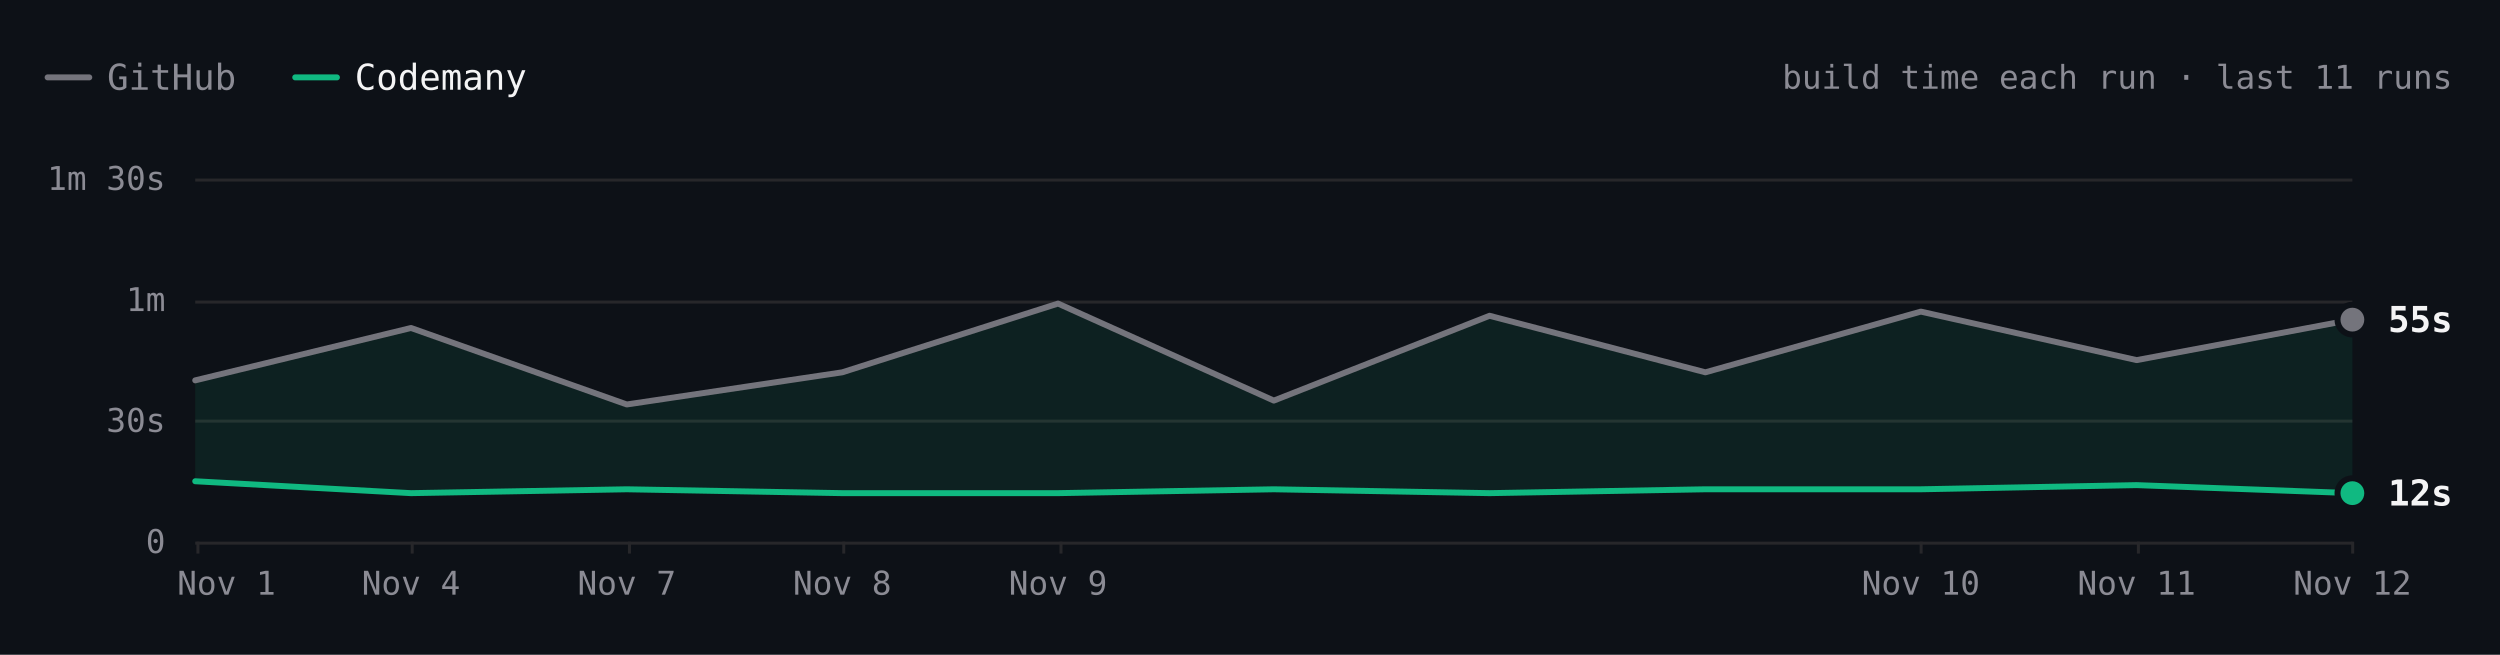
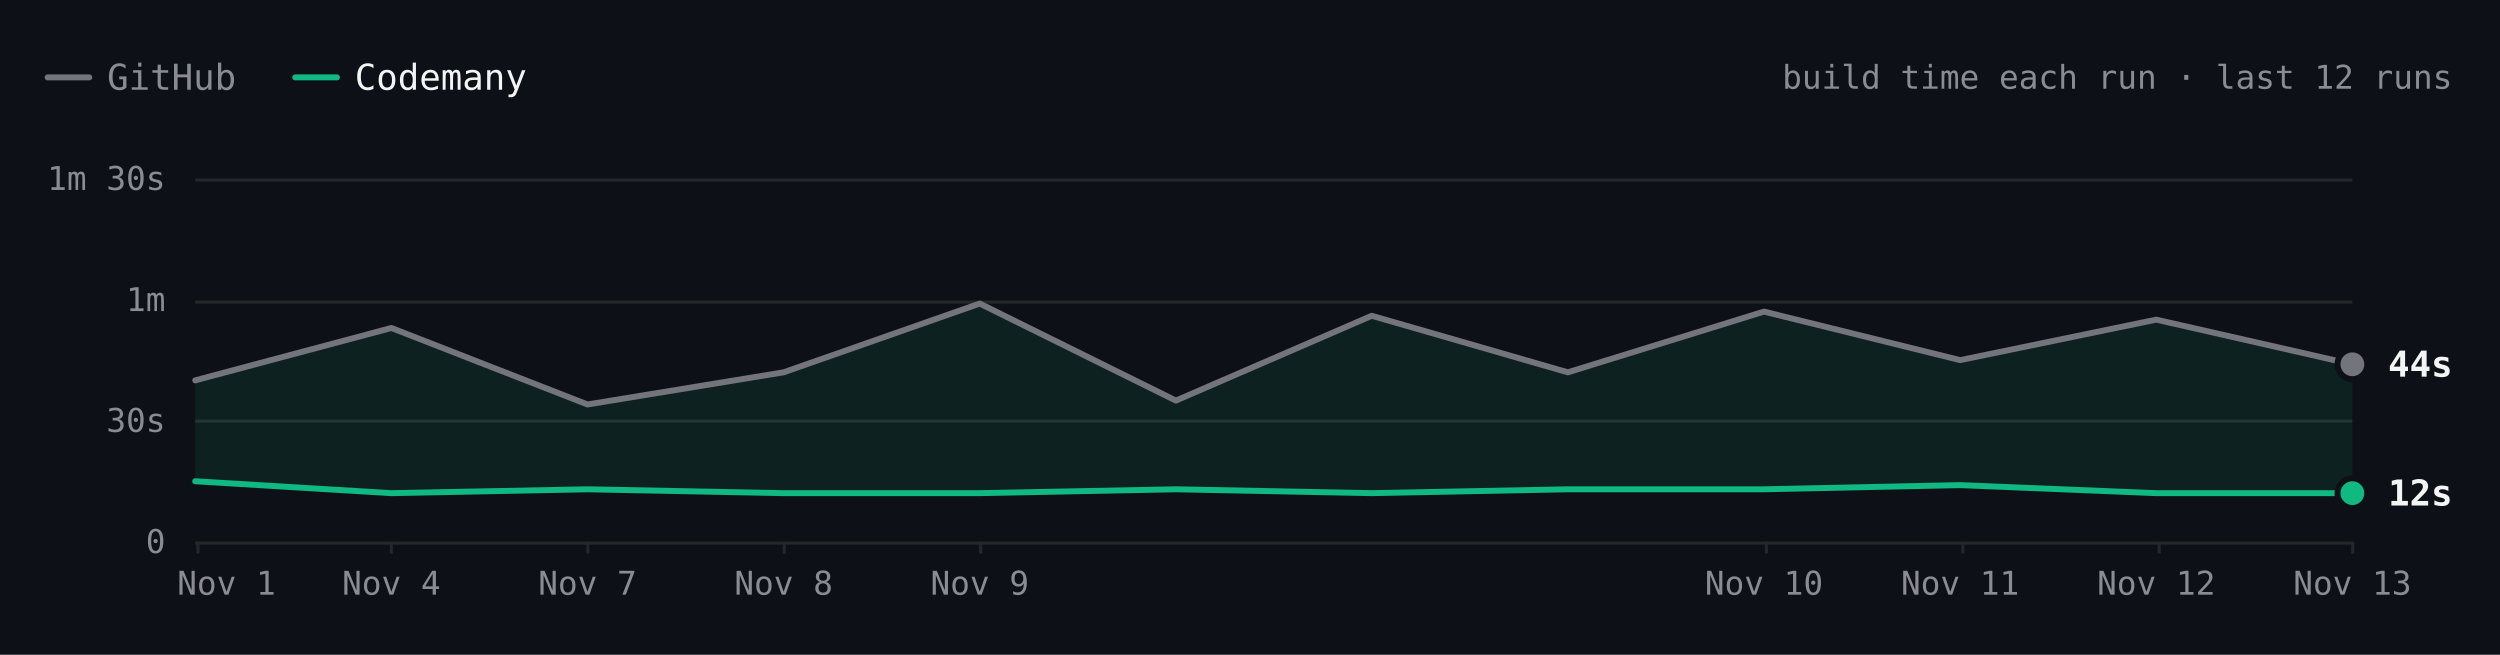
- <svg xmlns="http://www.w3.org/2000/svg" viewBox="0 0 840 220" width="840" height="220" role="img" aria-label="ripgrep build time each run over the last 11 runs. Latest: GitHub 55s, Codemany 12s. Overall: 3.5× faster." font-family="'JetBrains Mono', ui-monospace, SFMono-Regular, Menlo, monospace" style="max-width:100%;height:auto;font-variant-numeric:tabular-nums">
+ <svg xmlns="http://www.w3.org/2000/svg" viewBox="0 0 840 220" width="840" height="220" role="img" aria-label="ripgrep build time each run over the last 12 runs. Latest: GitHub 44s, Codemany 12s. Overall: 3.6× faster." font-family="'JetBrains Mono', ui-monospace, SFMono-Regular, Menlo, monospace" style="max-width:100%;height:auto;font-variant-numeric:tabular-nums">
  <rect width="840" height="220" fill="#0d1117" />
  <path d="M16 26h14" stroke="#74747c" stroke-width="2" stroke-linecap="round" />
  <text x="36" y="26" font-size="12" fill="#8b8b94" dominant-baseline="central">GitHub</text>
  <path d="M99.2 26h14" stroke="#10b981" stroke-width="2" stroke-linecap="round" />
  <text x="119.2" y="26" font-size="12" fill="#f4f4f5" dominant-baseline="central">Codemany</text>
-   <text x="824" y="26" font-size="11" fill="#8b8b94" text-anchor="end" dominant-baseline="central">build time each run · last 11 runs</text>
+   <text x="824" y="26" font-size="11" fill="#8b8b94" text-anchor="end" dominant-baseline="central">build time each run · last 12 runs</text>
  <path d="M65.6 182.5L790.4 182.5" stroke="#27272a" stroke-width="1" fill="none" />
  <text x="55.6" y="182" font-size="11" fill="#8b8b94" text-anchor="end" dominant-baseline="central">0</text>
  <path d="M65.6 141.5L790.4 141.5" stroke="#27272a" stroke-width="1" fill="none" />
  <text x="55.6" y="141.3" font-size="11" fill="#8b8b94" text-anchor="end" dominant-baseline="central">30s</text>
  <path d="M65.6 101.5L790.4 101.5" stroke="#27272a" stroke-width="1" fill="none" />
  <text x="55.6" y="100.7" font-size="11" fill="#8b8b94" text-anchor="end" dominant-baseline="central">1m</text>
  <path d="M65.6 60.5L790.4 60.5" stroke="#27272a" stroke-width="1" fill="none" />
  <text x="55.6" y="60" font-size="11" fill="#8b8b94" text-anchor="end" dominant-baseline="central">1m 30s</text>
  <path d="M790.5 182L790.5 186" stroke="#27272a" stroke-width="1" fill="none" />
-   <text x="790.4" y="196" font-size="11" fill="#8b8b94" text-anchor="middle" dominant-baseline="central">Nov 12</text>
-   <path d="M718.5 182L718.5 186" stroke="#27272a" stroke-width="1" fill="none" />
-   <text x="717.9" y="196" font-size="11" fill="#8b8b94" text-anchor="middle" dominant-baseline="central">Nov 11</text>
-   <path d="M645.5 182L645.5 186" stroke="#27272a" stroke-width="1" fill="none" />
-   <text x="645.4" y="196" font-size="11" fill="#8b8b94" text-anchor="middle" dominant-baseline="central">Nov 10</text>
-   <path d="M356.5 182L356.5 186" stroke="#27272a" stroke-width="1" fill="none" />
-   <text x="355.5" y="196" font-size="11" fill="#8b8b94" text-anchor="middle" dominant-baseline="central">Nov 9</text>
-   <path d="M283.5 182L283.5 186" stroke="#27272a" stroke-width="1" fill="none" />
-   <text x="283" y="196" font-size="11" fill="#8b8b94" text-anchor="middle" dominant-baseline="central">Nov 8</text>
-   <path d="M211.5 182L211.5 186" stroke="#27272a" stroke-width="1" fill="none" />
-   <text x="210.6" y="196" font-size="11" fill="#8b8b94" text-anchor="middle" dominant-baseline="central">Nov 7</text>
-   <path d="M138.5 182L138.5 186" stroke="#27272a" stroke-width="1" fill="none" />
-   <text x="138.1" y="196" font-size="11" fill="#8b8b94" text-anchor="middle" dominant-baseline="central">Nov 4</text>
+   <text x="790.4" y="196" font-size="11" fill="#8b8b94" text-anchor="middle" dominant-baseline="central">Nov 13</text>
+   <path d="M725.5 182L725.5 186" stroke="#27272a" stroke-width="1" fill="none" />
+   <text x="724.5" y="196" font-size="11" fill="#8b8b94" text-anchor="middle" dominant-baseline="central">Nov 12</text>
+   <path d="M659.5 182L659.5 186" stroke="#27272a" stroke-width="1" fill="none" />
+   <text x="658.6" y="196" font-size="11" fill="#8b8b94" text-anchor="middle" dominant-baseline="central">Nov 11</text>
+   <path d="M593.5 182L593.5 186" stroke="#27272a" stroke-width="1" fill="none" />
+   <text x="592.7" y="196" font-size="11" fill="#8b8b94" text-anchor="middle" dominant-baseline="central">Nov 10</text>
+   <path d="M329.5 182L329.5 186" stroke="#27272a" stroke-width="1" fill="none" />
+   <text x="329.2" y="196" font-size="11" fill="#8b8b94" text-anchor="middle" dominant-baseline="central">Nov 9</text>
+   <path d="M263.5 182L263.5 186" stroke="#27272a" stroke-width="1" fill="none" />
+   <text x="263.3" y="196" font-size="11" fill="#8b8b94" text-anchor="middle" dominant-baseline="central">Nov 8</text>
+   <path d="M197.5 182L197.5 186" stroke="#27272a" stroke-width="1" fill="none" />
+   <text x="197.4" y="196" font-size="11" fill="#8b8b94" text-anchor="middle" dominant-baseline="central">Nov 7</text>
+   <path d="M131.5 182L131.5 186" stroke="#27272a" stroke-width="1" fill="none" />
+   <text x="131.5" y="196" font-size="11" fill="#8b8b94" text-anchor="middle" dominant-baseline="central">Nov 4</text>
  <path d="M66.5 182L66.5 186" stroke="#27272a" stroke-width="1" fill="none" />
  <text x="76.1" y="196" font-size="11" fill="#8b8b94" text-anchor="middle" dominant-baseline="central">Nov 1</text>
-   <path d="M65.6 127.8L138.1 110.2L210.6 135.9L283 125.1L355.5 102L428 134.6L500.5 106.1L573 125.1L645.4 104.7L717.9 121L790.4 107.4L790.4 165.7L717.9 163L645.4 164.4L573 164.4L500.5 165.7L428 164.4L355.5 165.7L283 165.7L210.6 164.4L138.1 165.7L65.6 161.7Z" fill="rgba(16,185,129,0.10)" />
-   <path d="M65.6 127.8L138.1 110.2L210.6 135.9L283 125.1L355.5 102L428 134.6L500.5 106.1L573 125.1L645.4 104.7L717.9 121L790.4 107.4" fill="none" stroke="#74747c" stroke-width="2" stroke-linecap="round" stroke-linejoin="round" />
-   <path d="M65.6 161.7L138.1 165.7L210.6 164.4L283 165.7L355.5 165.7L428 164.4L500.5 165.7L573 164.4L645.4 164.4L717.9 163L790.4 165.7" fill="none" stroke="#10b981" stroke-width="2" stroke-linecap="round" stroke-linejoin="round" />
-   <circle cx="790.4" cy="107.4" r="6" fill="#0d1117" />
-   <circle cx="790.4" cy="107.4" r="4" fill="#74747c" />
-   <text x="802.4" y="107.4" font-size="12" fill="#f4f4f5" font-weight="600" dominant-baseline="central">55s</text>
+   <path d="M65.6 127.8L131.5 110.2L197.4 135.9L263.3 125.1L329.2 102L395.1 134.6L460.9 106.1L526.8 125.1L592.7 104.7L658.6 121L724.5 107.4L790.4 122.4L790.4 165.7L724.5 165.7L658.6 163L592.7 164.4L526.8 164.4L460.9 165.7L395.1 164.4L329.2 165.7L263.3 165.7L197.4 164.4L131.5 165.7L65.6 161.7Z" fill="rgba(16,185,129,0.10)" />
+   <path d="M65.6 127.8L131.5 110.2L197.4 135.9L263.3 125.1L329.2 102L395.1 134.6L460.9 106.1L526.8 125.1L592.7 104.7L658.6 121L724.5 107.4L790.4 122.4" fill="none" stroke="#74747c" stroke-width="2" stroke-linecap="round" stroke-linejoin="round" />
+   <path d="M65.6 161.7L131.5 165.7L197.4 164.4L263.3 165.7L329.2 165.7L395.1 164.4L460.9 165.7L526.8 164.4L592.7 164.4L658.6 163L724.5 165.7L790.4 165.7" fill="none" stroke="#10b981" stroke-width="2" stroke-linecap="round" stroke-linejoin="round" />
+   <circle cx="790.4" cy="122.4" r="6" fill="#0d1117" />
+   <circle cx="790.4" cy="122.4" r="4" fill="#74747c" />
+   <text x="802.4" y="122.4" font-size="12" fill="#f4f4f5" font-weight="600" dominant-baseline="central">44s</text>
  <circle cx="790.4" cy="165.7" r="6" fill="#0d1117" />
  <circle cx="790.4" cy="165.7" r="4" fill="#10b981" />
  <text x="802.4" y="165.7" font-size="12" fill="#f4f4f5" font-weight="600" dominant-baseline="central">12s</text>
  <circle class="bench-mark" cx="65.6" cy="127.8" r="12" fill="#0d1117" fill-opacity="0" data-tip="ripgrep · GitHub · 40s · Nov 1, 14:10 UTC" data-href="https://github.com/codemanyhq/bench-private/actions/runs/41357757246/job/125001439235" style="cursor:pointer" />
  <circle class="bench-mark" cx="65.6" cy="161.7" r="12" fill="#0d1117" fill-opacity="0" data-tip="ripgrep · Codemany · 15s · Nov 1, 14:10 UTC" data-href="https://github.com/codemanyhq/bench/actions/runs/41189686531/job/124809425428" style="cursor:pointer" />
-   <circle class="bench-mark" cx="138.1" cy="110.2" r="12" fill="#0d1117" fill-opacity="0" data-tip="ripgrep · GitHub · 53s · Nov 4, 10:58 UTC" data-href="https://github.com/codemanyhq/bench-private/actions/runs/41834014108/job/126588227357" style="cursor:pointer" />
-   <circle class="bench-mark" cx="138.1" cy="165.7" r="12" fill="#0d1117" fill-opacity="0" data-tip="ripgrep · Codemany · 12s · Nov 4, 10:58 UTC" data-href="https://github.com/codemanyhq/bench/actions/runs/41817717722/job/126532686655" style="cursor:pointer" />
-   <circle class="bench-mark" cx="210.6" cy="135.9" r="12" fill="#0d1117" fill-opacity="0" data-tip="ripgrep · GitHub · 34s · Nov 7, 05:27 UTC" data-href="https://github.com/codemanyhq/bench-private/actions/runs/42342779574/job/128313955235" style="cursor:pointer" />
-   <circle class="bench-mark" cx="210.6" cy="164.4" r="12" fill="#0d1117" fill-opacity="0" data-tip="ripgrep · Codemany · 13s · Nov 7, 05:27 UTC" data-href="https://github.com/codemanyhq/bench/actions/runs/42363100897/job/128383591997" style="cursor:pointer" />
-   <circle class="bench-mark" cx="283" cy="125.1" r="12" fill="#0d1117" fill-opacity="0" data-tip="ripgrep · GitHub · 42s · Nov 8, 10:26 UTC" data-href="https://github.com/codemanyhq/bench-private/actions/runs/42477866952/job/128905511617" style="cursor:pointer" />
-   <circle class="bench-mark" cx="283" cy="165.7" r="12" fill="#0d1117" fill-opacity="0" data-tip="ripgrep · Codemany · 12s · Nov 8, 10:26 UTC" data-href="https://github.com/codemanyhq/bench/actions/runs/42471415877/job/128905519326" style="cursor:pointer" />
-   <circle class="bench-mark" cx="355.5" cy="102" r="12" fill="#0d1117" fill-opacity="0" data-tip="ripgrep · GitHub · 59s · Nov 9, 11:36 UTC" data-href="https://github.com/codemanyhq/bench-private/actions/runs/42629210782/job/129200880861" style="cursor:pointer" />
-   <circle class="bench-mark" cx="355.5" cy="165.7" r="12" fill="#0d1117" fill-opacity="0" data-tip="ripgrep · Codemany · 12s · Nov 9, 11:36 UTC" data-href="https://github.com/codemanyhq/bench/actions/runs/42610365978/job/129324847221" style="cursor:pointer" />
-   <circle class="bench-mark" cx="428" cy="134.6" r="12" fill="#0d1117" fill-opacity="0" data-tip="ripgrep · GitHub · 35s · Nov 9, 17:39 UTC" data-href="https://github.com/codemanyhq/bench-private/actions/runs/42666683657/job/129332199402" style="cursor:pointer" />
-   <circle class="bench-mark" cx="428" cy="164.4" r="12" fill="#0d1117" fill-opacity="0" data-tip="ripgrep · Codemany · 13s · Nov 9, 17:39 UTC" data-href="https://github.com/codemanyhq/bench/actions/runs/42666681693/job/129350880358" style="cursor:pointer" />
-   <circle class="bench-mark" cx="500.5" cy="106.1" r="12" fill="#0d1117" fill-opacity="0" data-tip="ripgrep · GitHub · 56s · Nov 9, 18:24 UTC" data-href="https://github.com/codemanyhq/bench-private/actions/runs/42673660556/job/129350955259" style="cursor:pointer" />
-   <circle class="bench-mark" cx="500.5" cy="165.7" r="12" fill="#0d1117" fill-opacity="0" data-tip="ripgrep · Codemany · 12s · Nov 9, 18:24 UTC" data-href="https://github.com/codemanyhq/bench/actions/runs/42674474739/job/129403436271" style="cursor:pointer" />
-   <circle class="bench-mark" cx="573" cy="125.1" r="12" fill="#0d1117" fill-opacity="0" data-tip="ripgrep · GitHub · 42s · Nov 9, 18:46 UTC" data-href="https://github.com/codemanyhq/bench-private/actions/runs/42677014514/job/129361080867" style="cursor:pointer" />
-   <circle class="bench-mark" cx="573" cy="164.4" r="12" fill="#0d1117" fill-opacity="0" data-tip="ripgrep · Codemany · 13s · Nov 9, 18:46 UTC" data-href="https://github.com/codemanyhq/bench/actions/runs/42681122621/job/129405993088" style="cursor:pointer" />
-   <circle class="bench-mark" cx="645.4" cy="104.7" r="12" fill="#0d1117" fill-opacity="0" data-tip="ripgrep · GitHub · 57s · Nov 10, 11:15 UTC" data-href="https://github.com/codemanyhq/bench-private/actions/runs/42824521252/job/129858446915" style="cursor:pointer" />
-   <circle class="bench-mark" cx="645.4" cy="164.4" r="12" fill="#0d1117" fill-opacity="0" data-tip="ripgrep · Codemany · 13s · Nov 10, 11:15 UTC" data-href="https://github.com/codemanyhq/bench/actions/runs/42805942110/job/129816048753" style="cursor:pointer" />
-   <circle class="bench-mark" cx="717.9" cy="121" r="12" fill="#0d1117" fill-opacity="0" data-tip="ripgrep · GitHub · 45s · Nov 11, 11:00 UTC" data-href="https://github.com/codemanyhq/bench-private/actions/runs/43022642066/job/130529430271" style="cursor:pointer" />
-   <circle class="bench-mark" cx="717.9" cy="163" r="12" fill="#0d1117" fill-opacity="0" data-tip="ripgrep · Codemany · 14s · Nov 11, 11:00 UTC" data-href="https://github.com/codemanyhq/bench/actions/runs/43008288526/job/130481245052" style="cursor:pointer" />
-   <circle class="bench-mark" cx="790.4" cy="107.4" r="12" fill="#0d1117" fill-opacity="0" data-tip="ripgrep · GitHub · 55s · Nov 12, 11:16 UTC" data-href="https://github.com/codemanyhq/bench-private/actions/runs/43230100176/job/131222905185" style="cursor:pointer" />
-   <circle class="bench-mark" cx="790.4" cy="165.7" r="12" fill="#0d1117" fill-opacity="0" data-tip="ripgrep · Codemany · 12s · Nov 12, 11:16 UTC" data-href="https://github.com/codemanyhq/bench/actions/runs/43207720663/job/131168847685" style="cursor:pointer" />
+   <circle class="bench-mark" cx="131.5" cy="110.2" r="12" fill="#0d1117" fill-opacity="0" data-tip="ripgrep · GitHub · 53s · Nov 4, 10:58 UTC" data-href="https://github.com/codemanyhq/bench-private/actions/runs/41834014108/job/126588227357" style="cursor:pointer" />
+   <circle class="bench-mark" cx="131.5" cy="165.7" r="12" fill="#0d1117" fill-opacity="0" data-tip="ripgrep · Codemany · 12s · Nov 4, 10:58 UTC" data-href="https://github.com/codemanyhq/bench/actions/runs/41817717722/job/126532686655" style="cursor:pointer" />
+   <circle class="bench-mark" cx="197.4" cy="135.9" r="12" fill="#0d1117" fill-opacity="0" data-tip="ripgrep · GitHub · 34s · Nov 7, 05:27 UTC" data-href="https://github.com/codemanyhq/bench-private/actions/runs/42342779574/job/128313955235" style="cursor:pointer" />
+   <circle class="bench-mark" cx="197.4" cy="164.4" r="12" fill="#0d1117" fill-opacity="0" data-tip="ripgrep · Codemany · 13s · Nov 7, 05:27 UTC" data-href="https://github.com/codemanyhq/bench/actions/runs/42363100897/job/128383591997" style="cursor:pointer" />
+   <circle class="bench-mark" cx="263.3" cy="125.1" r="12" fill="#0d1117" fill-opacity="0" data-tip="ripgrep · GitHub · 42s · Nov 8, 10:26 UTC" data-href="https://github.com/codemanyhq/bench-private/actions/runs/42477866952/job/128905511617" style="cursor:pointer" />
+   <circle class="bench-mark" cx="263.3" cy="165.7" r="12" fill="#0d1117" fill-opacity="0" data-tip="ripgrep · Codemany · 12s · Nov 8, 10:26 UTC" data-href="https://github.com/codemanyhq/bench/actions/runs/42471415877/job/128905519326" style="cursor:pointer" />
+   <circle class="bench-mark" cx="329.2" cy="102" r="12" fill="#0d1117" fill-opacity="0" data-tip="ripgrep · GitHub · 59s · Nov 9, 11:36 UTC" data-href="https://github.com/codemanyhq/bench-private/actions/runs/42629210782/job/129200880861" style="cursor:pointer" />
+   <circle class="bench-mark" cx="329.2" cy="165.7" r="12" fill="#0d1117" fill-opacity="0" data-tip="ripgrep · Codemany · 12s · Nov 9, 11:36 UTC" data-href="https://github.com/codemanyhq/bench/actions/runs/42610365978/job/129324847221" style="cursor:pointer" />
+   <circle class="bench-mark" cx="395.1" cy="134.6" r="12" fill="#0d1117" fill-opacity="0" data-tip="ripgrep · GitHub · 35s · Nov 9, 17:39 UTC" data-href="https://github.com/codemanyhq/bench-private/actions/runs/42666683657/job/129332199402" style="cursor:pointer" />
+   <circle class="bench-mark" cx="395.1" cy="164.4" r="12" fill="#0d1117" fill-opacity="0" data-tip="ripgrep · Codemany · 13s · Nov 9, 17:39 UTC" data-href="https://github.com/codemanyhq/bench/actions/runs/42666681693/job/129350880358" style="cursor:pointer" />
+   <circle class="bench-mark" cx="460.9" cy="106.1" r="12" fill="#0d1117" fill-opacity="0" data-tip="ripgrep · GitHub · 56s · Nov 9, 18:24 UTC" data-href="https://github.com/codemanyhq/bench-private/actions/runs/42673660556/job/129350955259" style="cursor:pointer" />
+   <circle class="bench-mark" cx="460.9" cy="165.7" r="12" fill="#0d1117" fill-opacity="0" data-tip="ripgrep · Codemany · 12s · Nov 9, 18:24 UTC" data-href="https://github.com/codemanyhq/bench/actions/runs/42674474739/job/129403436271" style="cursor:pointer" />
+   <circle class="bench-mark" cx="526.8" cy="125.1" r="12" fill="#0d1117" fill-opacity="0" data-tip="ripgrep · GitHub · 42s · Nov 9, 18:46 UTC" data-href="https://github.com/codemanyhq/bench-private/actions/runs/42677014514/job/129361080867" style="cursor:pointer" />
+   <circle class="bench-mark" cx="526.8" cy="164.4" r="12" fill="#0d1117" fill-opacity="0" data-tip="ripgrep · Codemany · 13s · Nov 9, 18:46 UTC" data-href="https://github.com/codemanyhq/bench/actions/runs/42681122621/job/129405993088" style="cursor:pointer" />
+   <circle class="bench-mark" cx="592.7" cy="104.7" r="12" fill="#0d1117" fill-opacity="0" data-tip="ripgrep · GitHub · 57s · Nov 10, 11:15 UTC" data-href="https://github.com/codemanyhq/bench-private/actions/runs/42824521252/job/129858446915" style="cursor:pointer" />
+   <circle class="bench-mark" cx="592.7" cy="164.4" r="12" fill="#0d1117" fill-opacity="0" data-tip="ripgrep · Codemany · 13s · Nov 10, 11:15 UTC" data-href="https://github.com/codemanyhq/bench/actions/runs/42805942110/job/129816048753" style="cursor:pointer" />
+   <circle class="bench-mark" cx="658.6" cy="121" r="12" fill="#0d1117" fill-opacity="0" data-tip="ripgrep · GitHub · 45s · Nov 11, 11:00 UTC" data-href="https://github.com/codemanyhq/bench-private/actions/runs/43022642066/job/130529430271" style="cursor:pointer" />
+   <circle class="bench-mark" cx="658.6" cy="163" r="12" fill="#0d1117" fill-opacity="0" data-tip="ripgrep · Codemany · 14s · Nov 11, 11:00 UTC" data-href="https://github.com/codemanyhq/bench/actions/runs/43008288526/job/130481245052" style="cursor:pointer" />
+   <circle class="bench-mark" cx="724.5" cy="107.4" r="12" fill="#0d1117" fill-opacity="0" data-tip="ripgrep · GitHub · 55s · Nov 12, 11:16 UTC" data-href="https://github.com/codemanyhq/bench-private/actions/runs/43230100176/job/131222905185" style="cursor:pointer" />
+   <circle class="bench-mark" cx="724.5" cy="165.7" r="12" fill="#0d1117" fill-opacity="0" data-tip="ripgrep · Codemany · 12s · Nov 12, 11:16 UTC" data-href="https://github.com/codemanyhq/bench/actions/runs/43207720663/job/131168847685" style="cursor:pointer" />
+   <circle class="bench-mark" cx="790.4" cy="122.4" r="12" fill="#0d1117" fill-opacity="0" data-tip="ripgrep · GitHub · 44s · Nov 13, 11:02 UTC" data-href="https://github.com/codemanyhq/bench-private/actions/runs/43430424059/job/131902291702" style="cursor:pointer" />
+   <circle class="bench-mark" cx="790.4" cy="165.7" r="12" fill="#0d1117" fill-opacity="0" data-tip="ripgrep · Codemany · 12s · Nov 13, 11:02 UTC" data-href="https://github.com/codemanyhq/bench/actions/runs/43413705429/job/131866218795" style="cursor:pointer" />
</svg>
